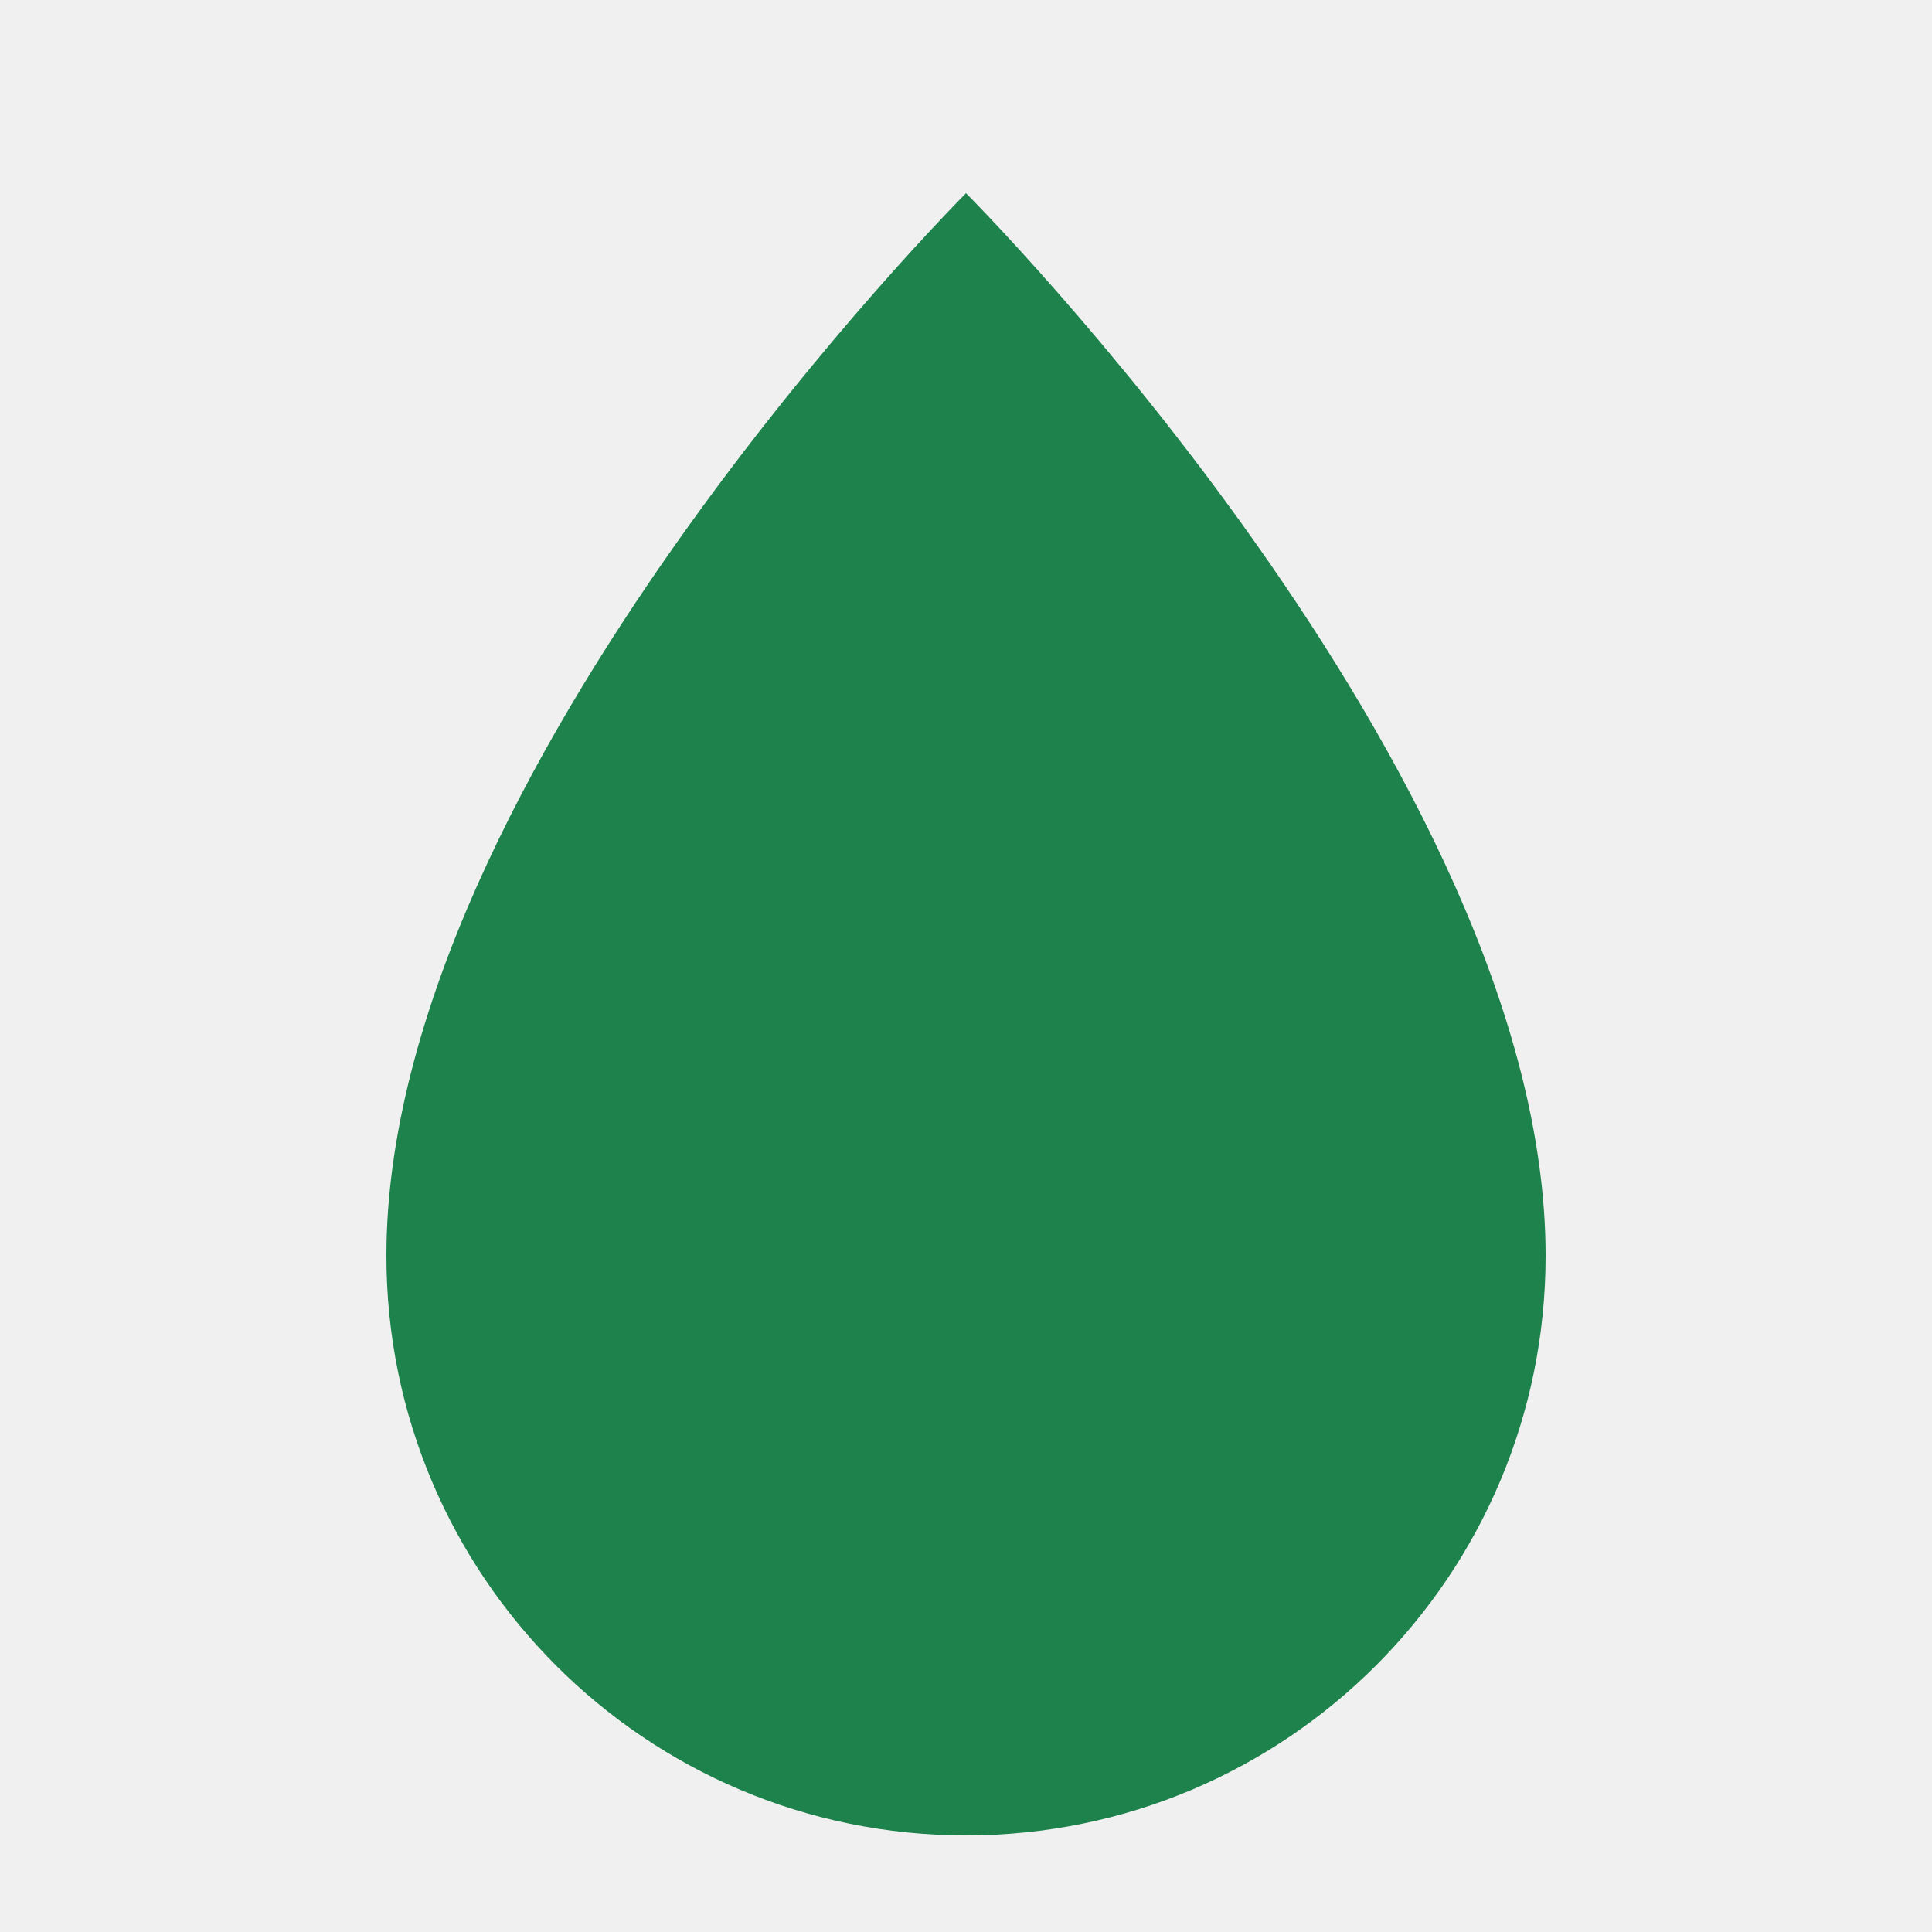
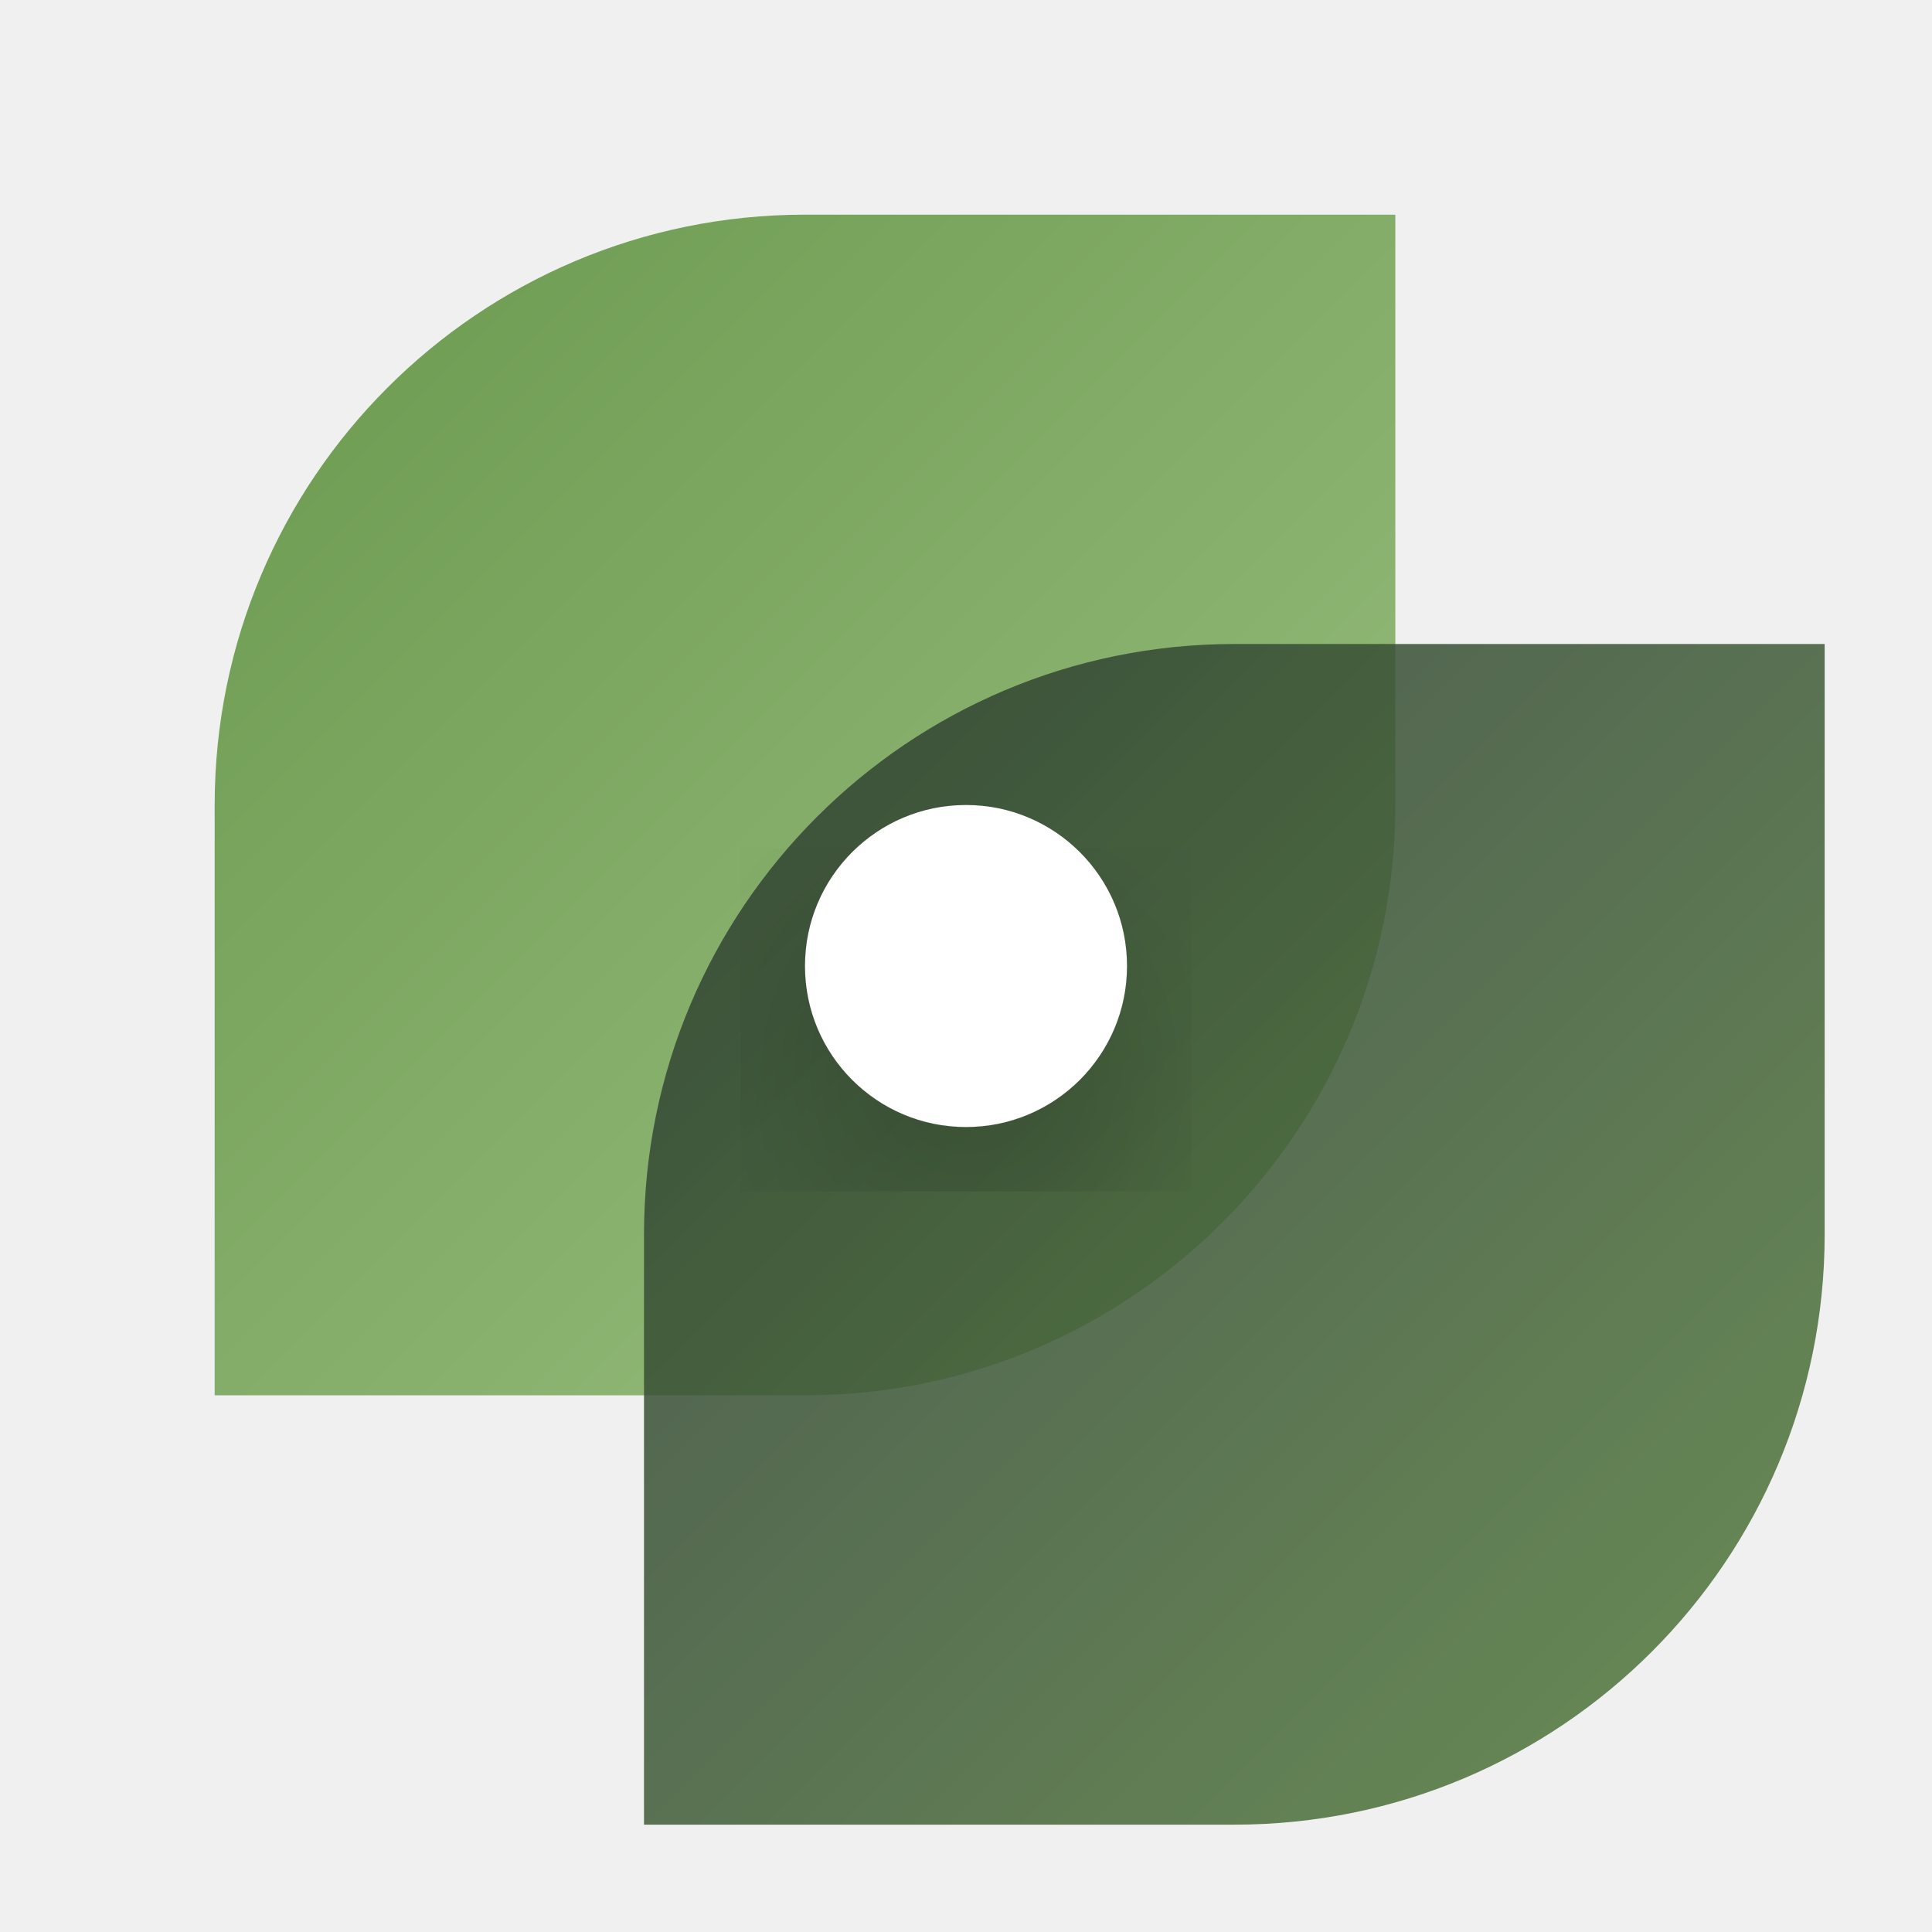
- <svg xmlns="http://www.w3.org/2000/svg" viewBox="0 0 100 100">
-   <path d="M50,10 C50,10 20,40 20,65 A30,30 0 0,0 80,65 C80,40 50,10 50,10 Z" fill="#1E824C" />
+ <svg xmlns="http://www.w3.org/2000/svg" viewBox="0 0 36 36">
+   <defs>
+     <linearGradient id="g1" x1="0" y1="0" x2="1" y2="1">
+       <stop offset="0%" stop-color="#6a994e" />
+       <stop offset="100%" stop-color="#9dc183" />
+     </linearGradient>
+     <linearGradient id="g2" x1="0" y1="0" x2="1" y2="1">
+       <stop offset="0%" stop-color="#2b3a32" />
+       <stop offset="100%" stop-color="#527c3a" />
+     </linearGradient>
+     <filter id="shadow" x="-20%" y="-20%" width="140%" height="140%">
+       <feDropShadow dx="0" dy="2" stdDeviation="2" flood-color="#000" flood-opacity="0.2" />
+     </filter>
+   </defs>
+   <path d="M15 4 L26 4 L26 15 A11 11 0 0 1 15 26 L4 26 L4 15 A11 11 0 0 1 15 4 Z" fill="url(#g1)" />
+   <path d="M23 12 L34 12 L34 23 A11 11 0 0 1 23 34 L12 34 L12 23 A11 11 0 0 1 23 12 Z" fill="url(#g2)" opacity="0.85" />
+   <circle cx="18" cy="18" r="3" fill="#ffffff" filter="url(#shadow)" />
</svg>
